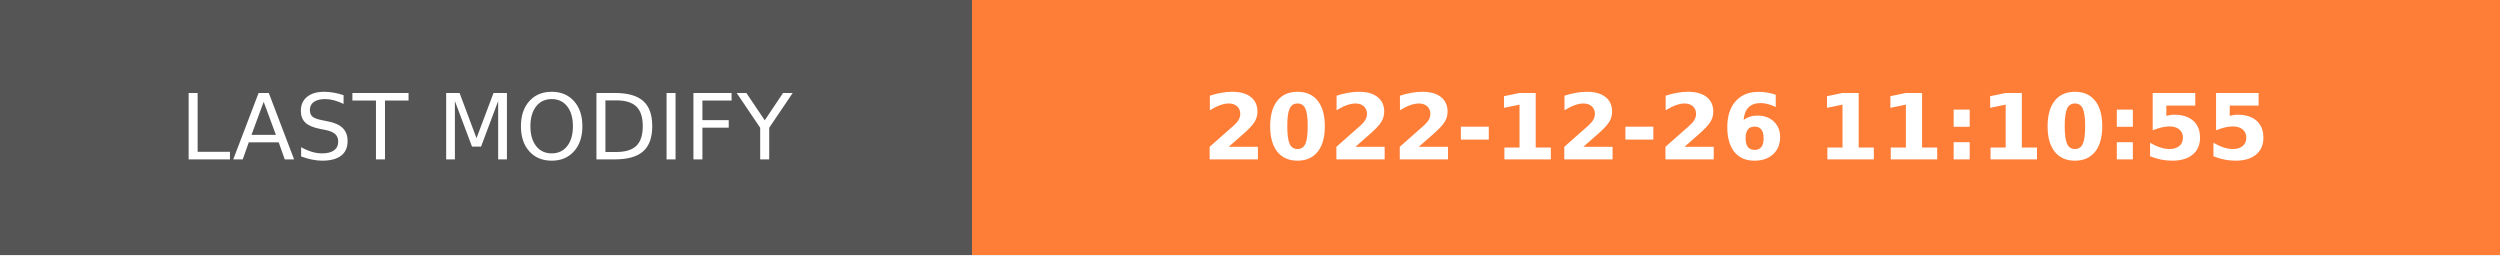
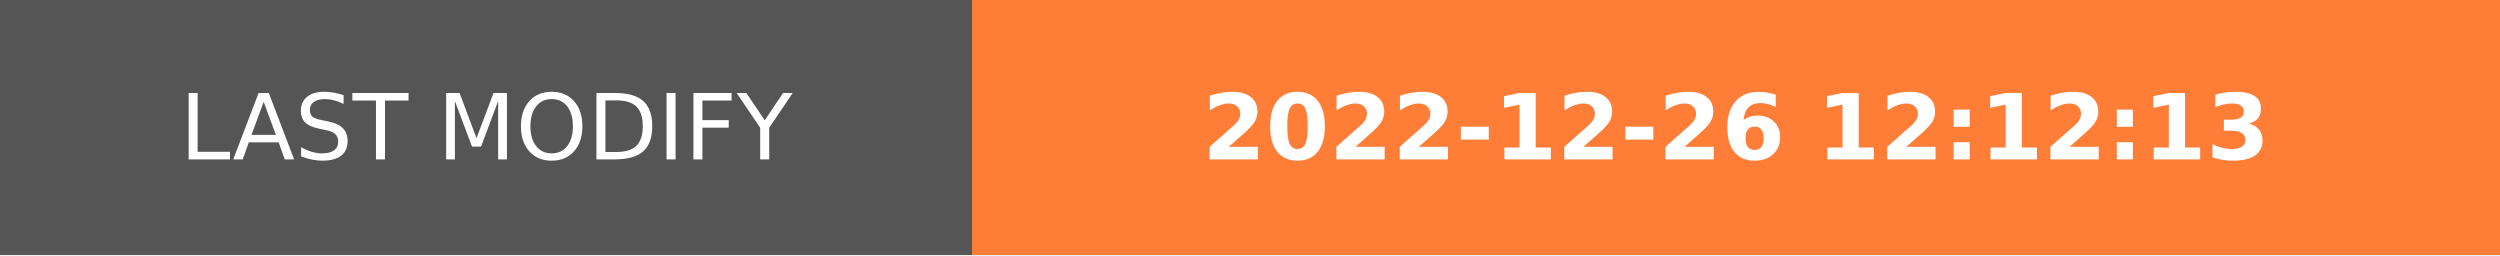
- <svg xmlns="http://www.w3.org/2000/svg" width="274.5" height="28" role="img" aria-label="LAST MODIFY: 2022-12-26 11:10:55">
+ <svg xmlns="http://www.w3.org/2000/svg" width="274.5" height="28" role="img" aria-label="LAST MODIFY: 2022-12-26 12:12:13">
  <g shape-rendering="crispEdges">
    <rect width="106.75" height="28" fill="#555" />
    <rect x="106.75" width="167.75" height="28" fill="#fe7d37" />
  </g>
  <g fill="#fff" text-anchor="middle" font-family="Verdana,Geneva,DejaVu Sans,sans-serif" text-rendering="geometricPrecision" font-size="100">
    <text transform="scale(.1)" x="533.75" y="175" textLength="827.5" fill="#fff">LAST MODIFY</text>
-     <text transform="scale(.1)" x="1906.25" y="175" textLength="1437.5" fill="#fff" font-weight="bold">2022-12-26 11:10:55</text>
+     <text transform="scale(.1)" x="1906.25" y="175" textLength="1437.5" fill="#fff" font-weight="bold">2022-12-26 12:12:13</text>
  </g>
</svg>
